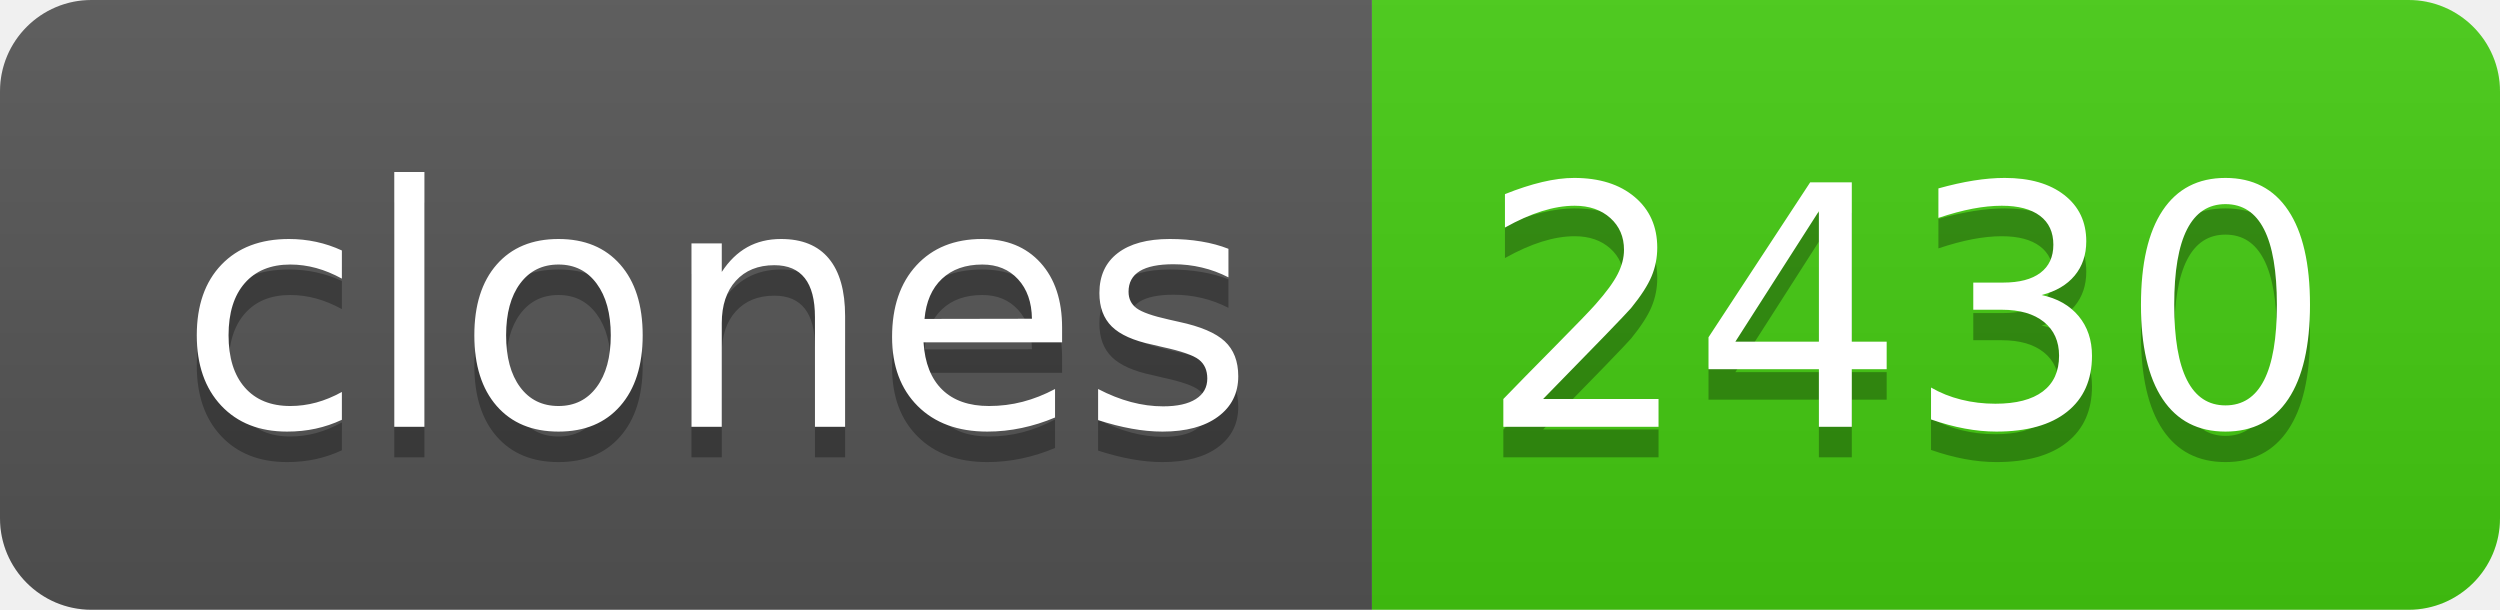
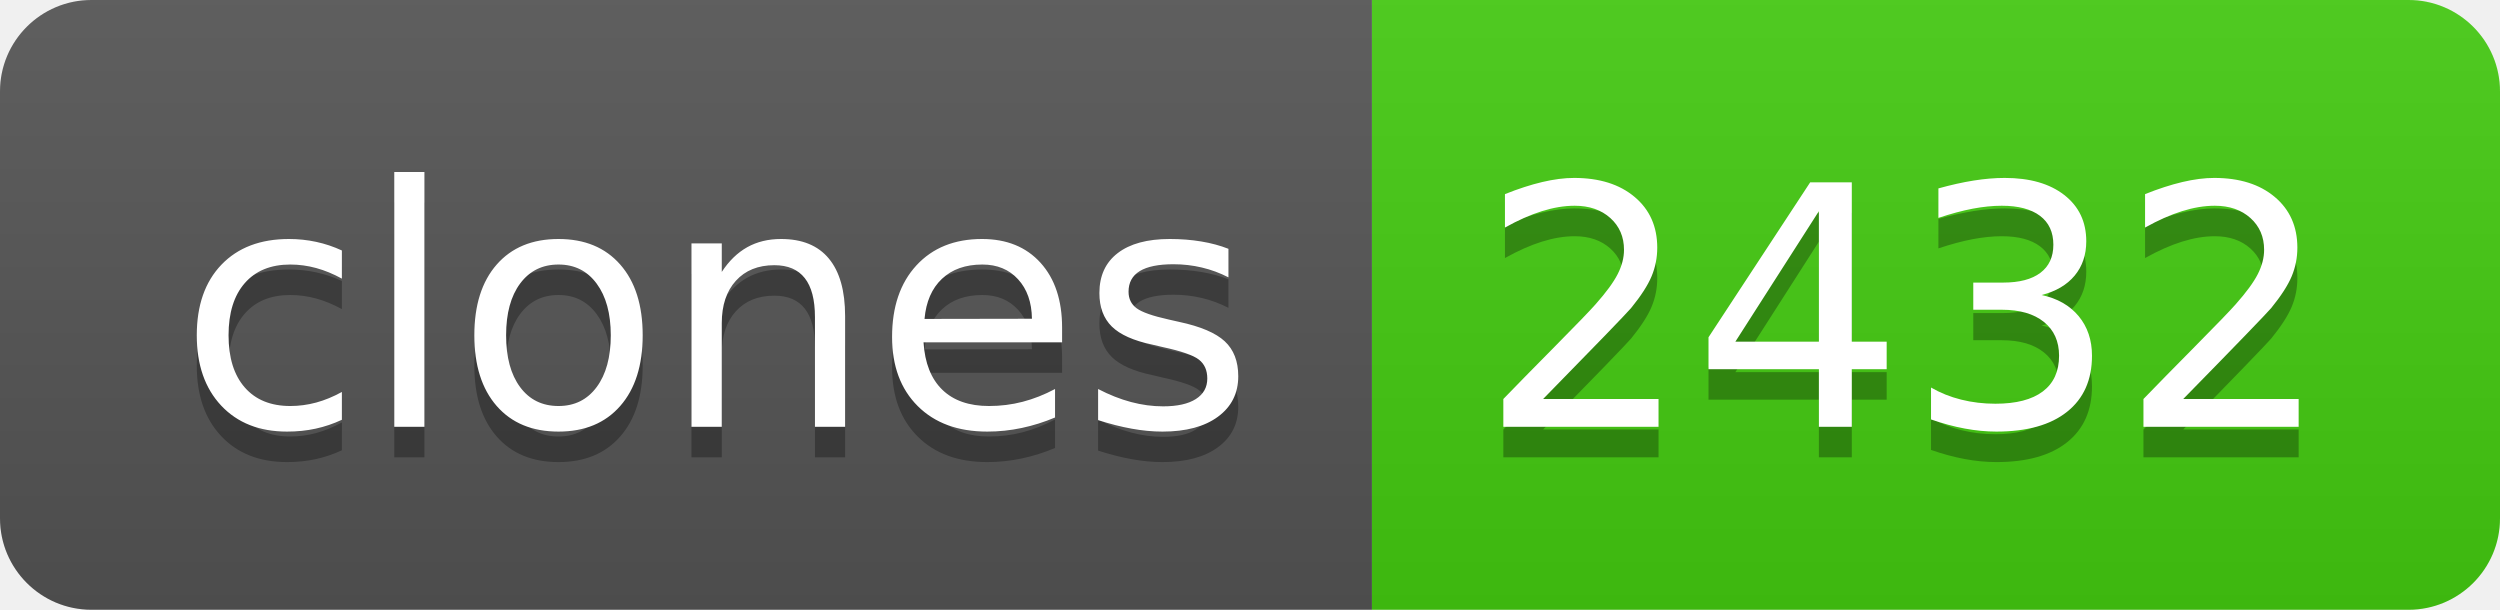
- <svg xmlns="http://www.w3.org/2000/svg" width="82" height="20" role="img" aria-label="clones: 2430">
+ <svg xmlns="http://www.w3.org/2000/svg" width="82" height="20" role="img" aria-label="clones: 2432">
  <linearGradient id="s" x2="0" y2="100%">
    <stop offset="0" stop-color="#bbb" stop-opacity=".1" />
    <stop offset="1" stop-opacity=".1" />
  </linearGradient>
  <clipPath id="r">
    <rect width="82" height="20" rx="3" fill="#fff" />
  </clipPath>
  <g clip-path="url(#r)">
    <rect width="45" height="20" fill="#555" />
    <rect x="45" width="37" height="20" fill="#4c1" />
    <rect width="82" height="20" fill="url(#s)" />
  </g>
  <g fill="#fff" text-anchor="middle" font-family="Verdana,Geneva,DejaVu Sans,sans-serif" text-rendering="geometricPrecision" font-size="110">
    <text aria-hidden="true" x="235" y="150" fill="#010101" fill-opacity=".3" transform="scale(.1)" textLength="350">clones</text>
    <text x="235" y="140" transform="scale(.1)" fill="#fff" textLength="350">clones</text>
-     <text aria-hidden="true" x="625" y="150" fill="#010101" fill-opacity=".3" transform="scale(.1)" textLength="270">2430</text>
-     <text x="625" y="140" transform="scale(.1)" fill="#fff" textLength="270">2430</text>
+     <text aria-hidden="true" x="625" y="150" fill="#010101" fill-opacity=".3" transform="scale(.1)" textLength="270">2432</text>
+     <text x="625" y="140" transform="scale(.1)" fill="#fff" textLength="270">2432</text>
  </g>
</svg>
